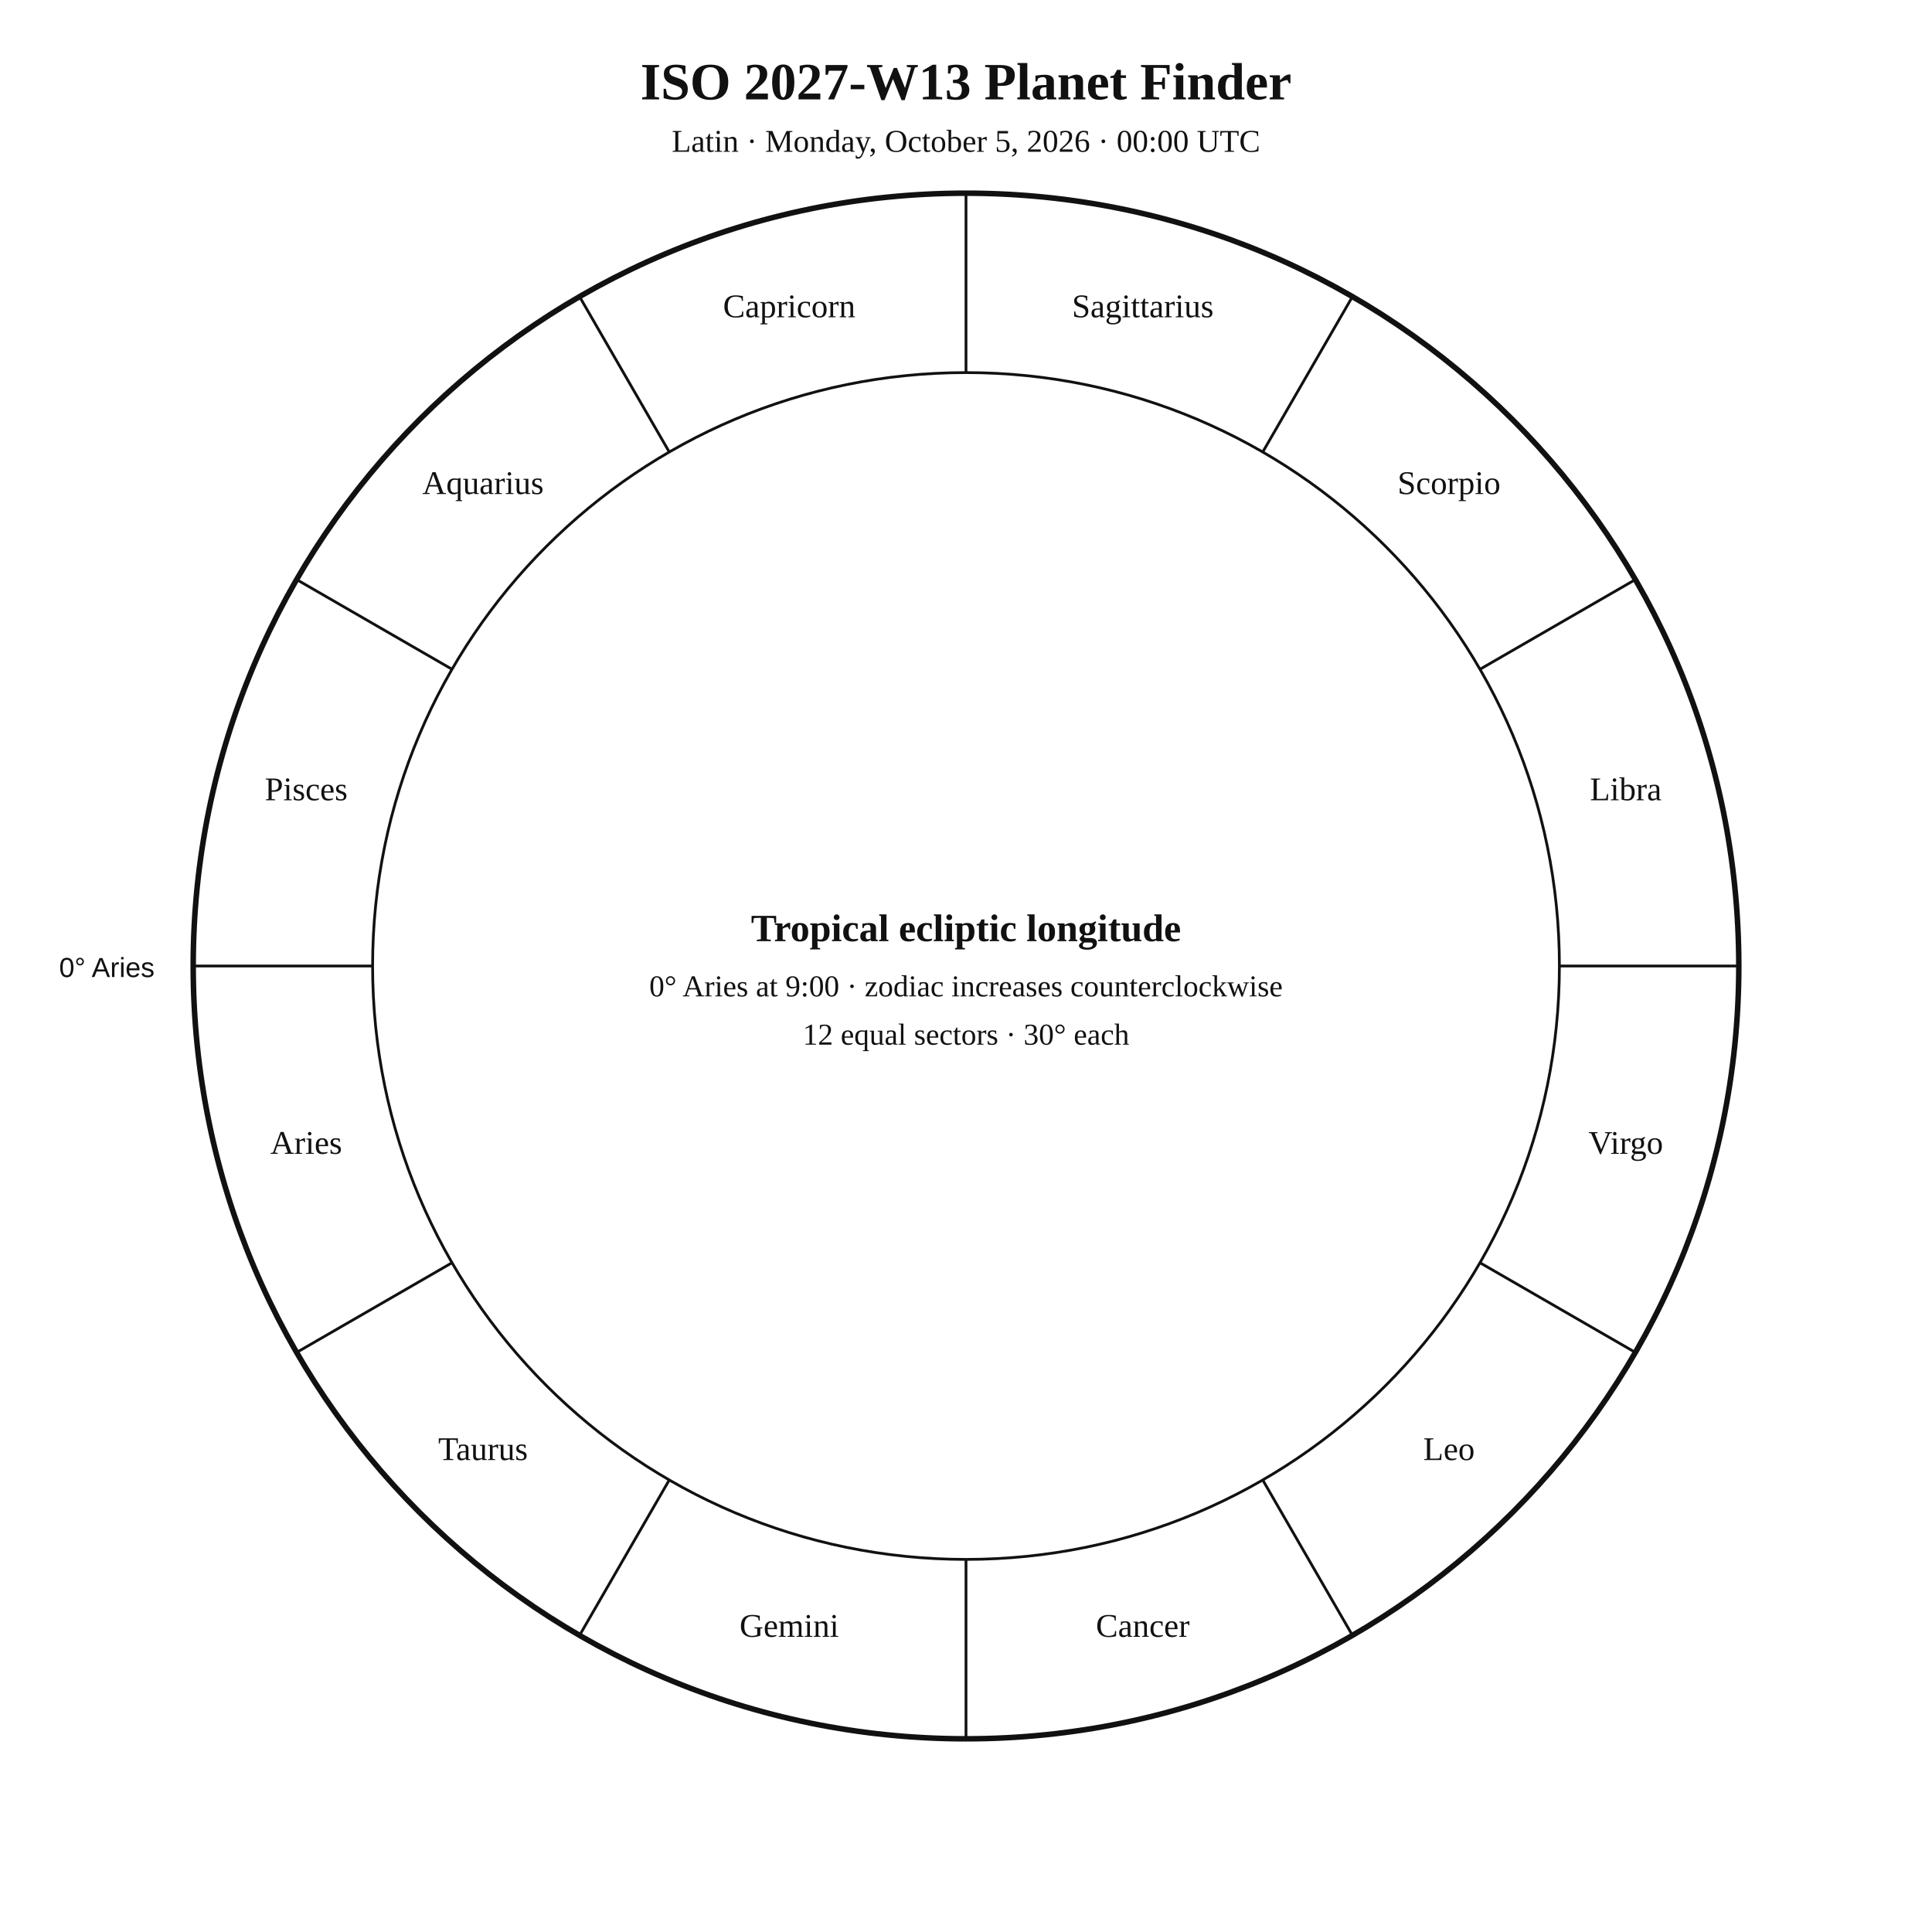
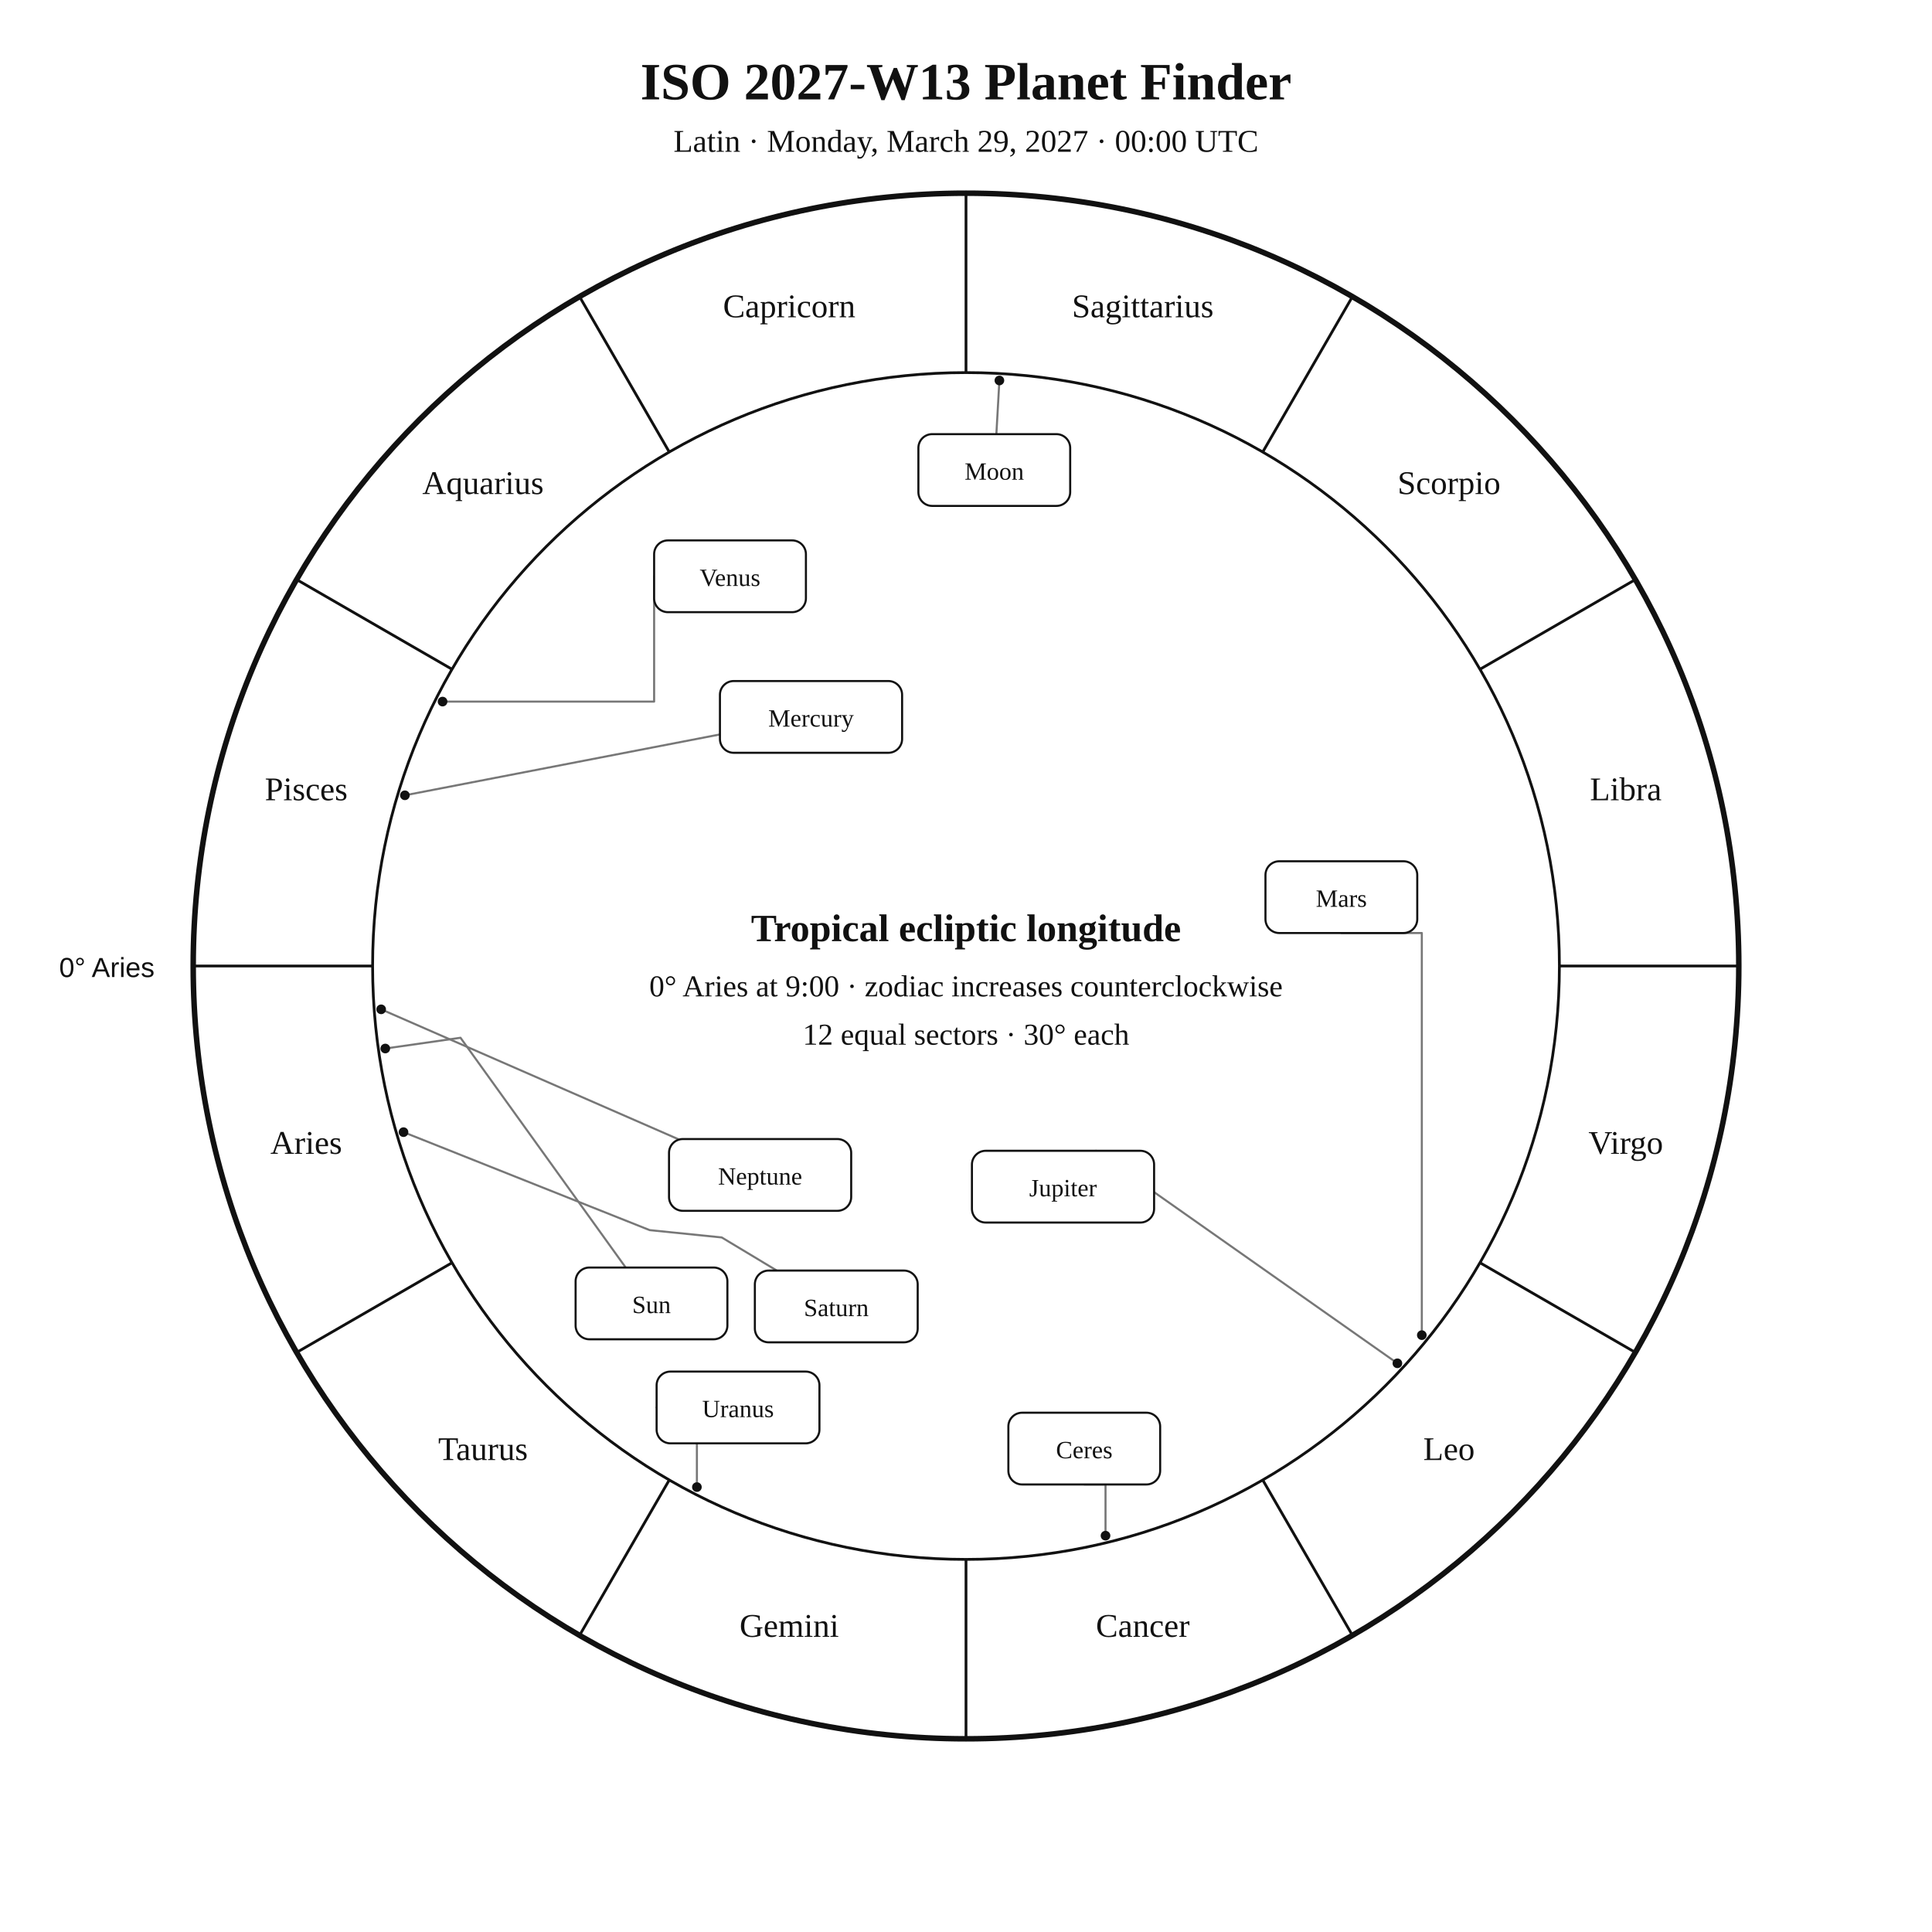
<svg xmlns="http://www.w3.org/2000/svg" width="1400" height="1400" viewBox="0 0 1400 1400">
  <rect width="100%" height="100%" fill="white" />
-   <style>text{font-family:Georgia,"Times New Roman",serif;fill:#111 !important;color:#111 !important;-webkit-text-fill-color:#111 !important}.sans{font-family:Arial,Helvetica,sans-serif}</style>
+   <style>text{font-family:Georgia,"Times New Roman",serif;fill:#111}.sans{font-family:Arial,Helvetica,sans-serif}.symbol{font-family:"Arial Unicode MS","Segoe UI Symbol","Noto Sans Symbols 2","Apple Symbols",serif;font-variant-emoji:text;fill:#111}</style>
  <text x="700" y="72" text-anchor="middle" font-size="38" font-weight="700">ISO 2027-W13 Planet Finder</text>
-   <text x="700" y="110" text-anchor="middle" font-size="23">Latin · Monday, October 5, 2026 · 00:00 UTC</text>
+   <text x="700" y="110" text-anchor="middle" font-size="23">Latin · Monday, March 29, 2027 · 00:00 UTC</text>
  <circle cx="700" cy="700" r="560" fill="none" stroke="#111" stroke-width="4" />
  <circle cx="700" cy="700" r="430" fill="none" stroke="#111" stroke-width="2" />
  <line x1="270.0" y1="700.0" x2="140.0" y2="700.0" stroke="#111" stroke-width="2" />
  <line x1="327.6" y1="915.0" x2="215.0" y2="980.0" stroke="#111" stroke-width="2" />
  <line x1="485.0" y1="1072.4" x2="420.0" y2="1185.0" stroke="#111" stroke-width="2" />
  <line x1="700.0" y1="1130.0" x2="700.0" y2="1260.0" stroke="#111" stroke-width="2" />
  <line x1="915.0" y1="1072.4" x2="980.0" y2="1185.0" stroke="#111" stroke-width="2" />
  <line x1="1072.4" y1="915.0" x2="1185.0" y2="980.0" stroke="#111" stroke-width="2" />
  <line x1="1130.0" y1="700.0" x2="1260.0" y2="700.0" stroke="#111" stroke-width="2" />
  <line x1="1072.4" y1="485.0" x2="1185.0" y2="420.0" stroke="#111" stroke-width="2" />
  <line x1="915.0" y1="327.6" x2="980.0" y2="215.0" stroke="#111" stroke-width="2" />
  <line x1="700.0" y1="270.0" x2="700.0" y2="140.0" stroke="#111" stroke-width="2" />
  <line x1="485.0" y1="327.6" x2="420.0" y2="215.0" stroke="#111" stroke-width="2" />
  <line x1="327.6" y1="485.0" x2="215.0" y2="420.0" stroke="#111" stroke-width="2" />
  <text x="221.9" y="836.1" text-anchor="middle" font-size="24">Aries</text>
-   <text x="350" y="1058" text-anchor="middle" font-size="24">Taurus</text>
+   <text x="350.0" y="1058.0" text-anchor="middle" font-size="24">Taurus</text>
  <text x="571.9" y="1186.1" text-anchor="middle" font-size="24">Gemini</text>
  <text x="828.1" y="1186.1" text-anchor="middle" font-size="24">Cancer</text>
-   <text x="1050" y="1058" text-anchor="middle" font-size="24">Leo</text>
+   <text x="1050.0" y="1058.0" text-anchor="middle" font-size="24">Leo</text>
  <text x="1178.1" y="836.1" text-anchor="middle" font-size="24">Virgo</text>
  <text x="1178.1" y="579.9" text-anchor="middle" font-size="24">Libra</text>
-   <text x="1050" y="358" text-anchor="middle" font-size="24">Scorpio</text>
+   <text x="1050.0" y="358.0" text-anchor="middle" font-size="24">Scorpio</text>
  <text x="828.1" y="229.9" text-anchor="middle" font-size="24">Sagittarius</text>
  <text x="571.9" y="229.9" text-anchor="middle" font-size="24">Capricorn</text>
-   <text x="350" y="358" text-anchor="middle" font-size="24">Aquarius</text>
+   <text x="350.0" y="358.0" text-anchor="middle" font-size="24">Aquarius</text>
  <text x="221.9" y="579.9" text-anchor="middle" font-size="24">Pisces</text>
  <text x="112" y="708" text-anchor="end" font-size="20" class="sans">0° Aries</text>
+   <polyline points="279.2,759.8 333.7,752.0 453.4,918.5" fill="none" stroke="#777" stroke-width="1.5" stroke-linejoin="round" stroke-linecap="round" />
+   <circle cx="279.2" cy="759.8" r="3.5" fill="#111" />
+   <polyline points="724.2,275.7 722.0,314.6" fill="none" stroke="#777" stroke-width="1.5" stroke-linejoin="round" stroke-linecap="round" />
+   <circle cx="724.2" cy="275.7" r="3.5" fill="#111" />
+   <polyline points="293.4,576.3 521.7,532.2" fill="none" stroke="#777" stroke-width="1.5" stroke-linejoin="round" stroke-linecap="round" />
+   <circle cx="293.4" cy="576.3" r="3.5" fill="#111" />
+   <polyline points="320.7,508.4 474.0,508.4 474.0,417.6" fill="none" stroke="#777" stroke-width="1.5" stroke-linejoin="round" stroke-linecap="round" />
+   <circle cx="320.7" cy="508.4" r="3.5" fill="#111" />
+   <polyline points="1030.3,967.5 1030.3,676.1 972.0,676.1" fill="none" stroke="#777" stroke-width="1.5" stroke-linejoin="round" stroke-linecap="round" />
+   <circle cx="1030.3" cy="967.5" r="3.5" fill="#111" />
+   <polyline points="1012.6,987.9 794.0,834.1 794.2,833.9" fill="none" stroke="#777" stroke-width="1.5" stroke-linejoin="round" stroke-linecap="round" />
+   <circle cx="1012.6" cy="987.9" r="3.5" fill="#111" />
+   <polyline points="292.4,820.4 470.8,891.4 523.0,896.7 562.9,920.7" fill="none" stroke="#777" stroke-width="1.5" stroke-linejoin="round" stroke-linecap="round" />
+   <circle cx="292.4" cy="820.4" r="3.5" fill="#111" />
+   <polyline points="505.0,1077.6 505.0,1019.9 475.8,1019.9" fill="none" stroke="#777" stroke-width="1.5" stroke-linejoin="round" stroke-linecap="round" />
+   <circle cx="505.0" cy="1077.6" r="3.5" fill="#111" />
+   <polyline points="276.2,731.4 491.3,825.4" fill="none" stroke="#777" stroke-width="1.5" stroke-linejoin="round" stroke-linecap="round" />
+   <circle cx="276.2" cy="731.4" r="3.5" fill="#111" />
+   <polyline points="801.1,1112.8 801.1,1075.7 785.7,1075.7" fill="none" stroke="#777" stroke-width="1.5" stroke-linejoin="round" stroke-linecap="round" />
+   <circle cx="801.1" cy="1112.8" r="3.5" fill="#111" />
+   <rect x="417.1" y="918.5" width="110.0" height="52.0" rx="10" fill="white" stroke="#111" stroke-width="1.5" />
+   <text x="472.1" y="951.5" text-anchor="middle" font-size="18">Sun</text>
+   <rect x="665.5" y="314.6" width="110.0" height="52.0" rx="10" fill="white" stroke="#111" stroke-width="1.5" />
+   <text x="720.5" y="347.6" text-anchor="middle" font-size="18">Moon</text>
+   <rect x="521.7" y="493.5" width="132.0" height="52.0" rx="10" fill="white" stroke="#111" stroke-width="1.5" />
+   <text x="587.7" y="526.5" text-anchor="middle" font-size="18">Mercury</text>
+   <rect x="474.0" y="391.6" width="110.0" height="52.0" rx="10" fill="white" stroke="#111" stroke-width="1.5" />
+   <text x="529.0" y="424.6" text-anchor="middle" font-size="18">Venus</text>
+   <rect x="917.0" y="624.1" width="110.0" height="52.0" rx="10" fill="white" stroke="#111" stroke-width="1.5" />
+   <text x="972.0" y="657.1" text-anchor="middle" font-size="18">Mars</text>
+   <rect x="704.3" y="833.9" width="132.0" height="52.0" rx="10" fill="white" stroke="#111" stroke-width="1.5" />
+   <text x="770.3" y="866.9" text-anchor="middle" font-size="18">Jupiter</text>
+   <rect x="547.0" y="920.7" width="118.0" height="52.0" rx="10" fill="white" stroke="#111" stroke-width="1.5" />
+   <text x="606.0" y="953.7" text-anchor="middle" font-size="18">Saturn</text>
+   <rect x="475.8" y="993.9" width="118.0" height="52.0" rx="10" fill="white" stroke="#111" stroke-width="1.5" />
+   <text x="534.8" y="1026.9" text-anchor="middle" font-size="18">Uranus</text>
+   <rect x="484.8" y="825.4" width="132.0" height="52.0" rx="10" fill="white" stroke="#111" stroke-width="1.5" />
+   <text x="550.8" y="858.4" text-anchor="middle" font-size="18">Neptune</text>
+   <rect x="730.7" y="1023.7" width="110.0" height="52.0" rx="10" fill="white" stroke="#111" stroke-width="1.5" />
+   <text x="785.7" y="1056.7" text-anchor="middle" font-size="18">Ceres</text>
  <text x="700" y="682" text-anchor="middle" font-size="28" font-weight="700">Tropical ecliptic longitude</text>
  <text x="700" y="722" text-anchor="middle" font-size="22">0° Aries at 9:00 · zodiac increases counterclockwise</text>
  <text x="700" y="757" text-anchor="middle" font-size="22">12 equal sectors · 30° each</text>
</svg>
